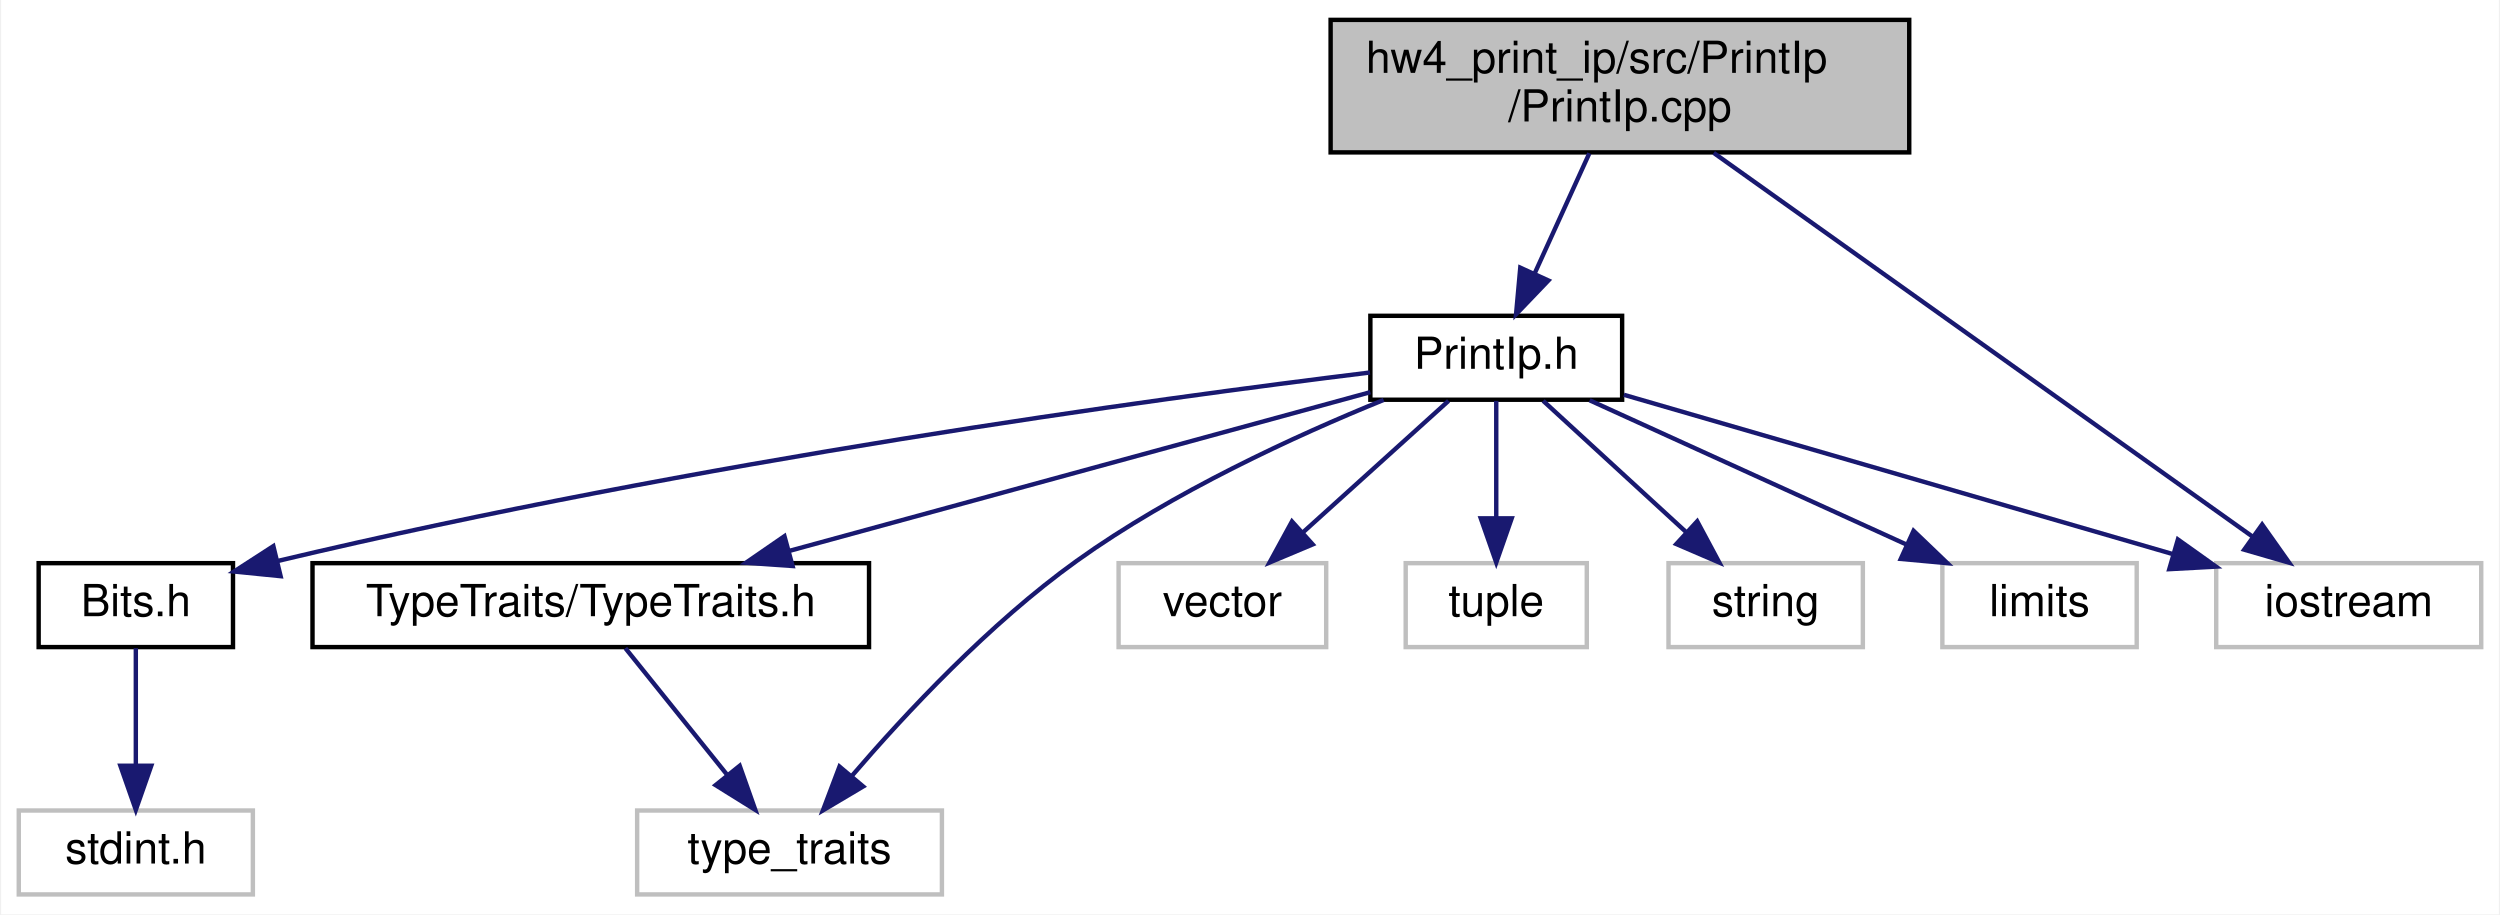
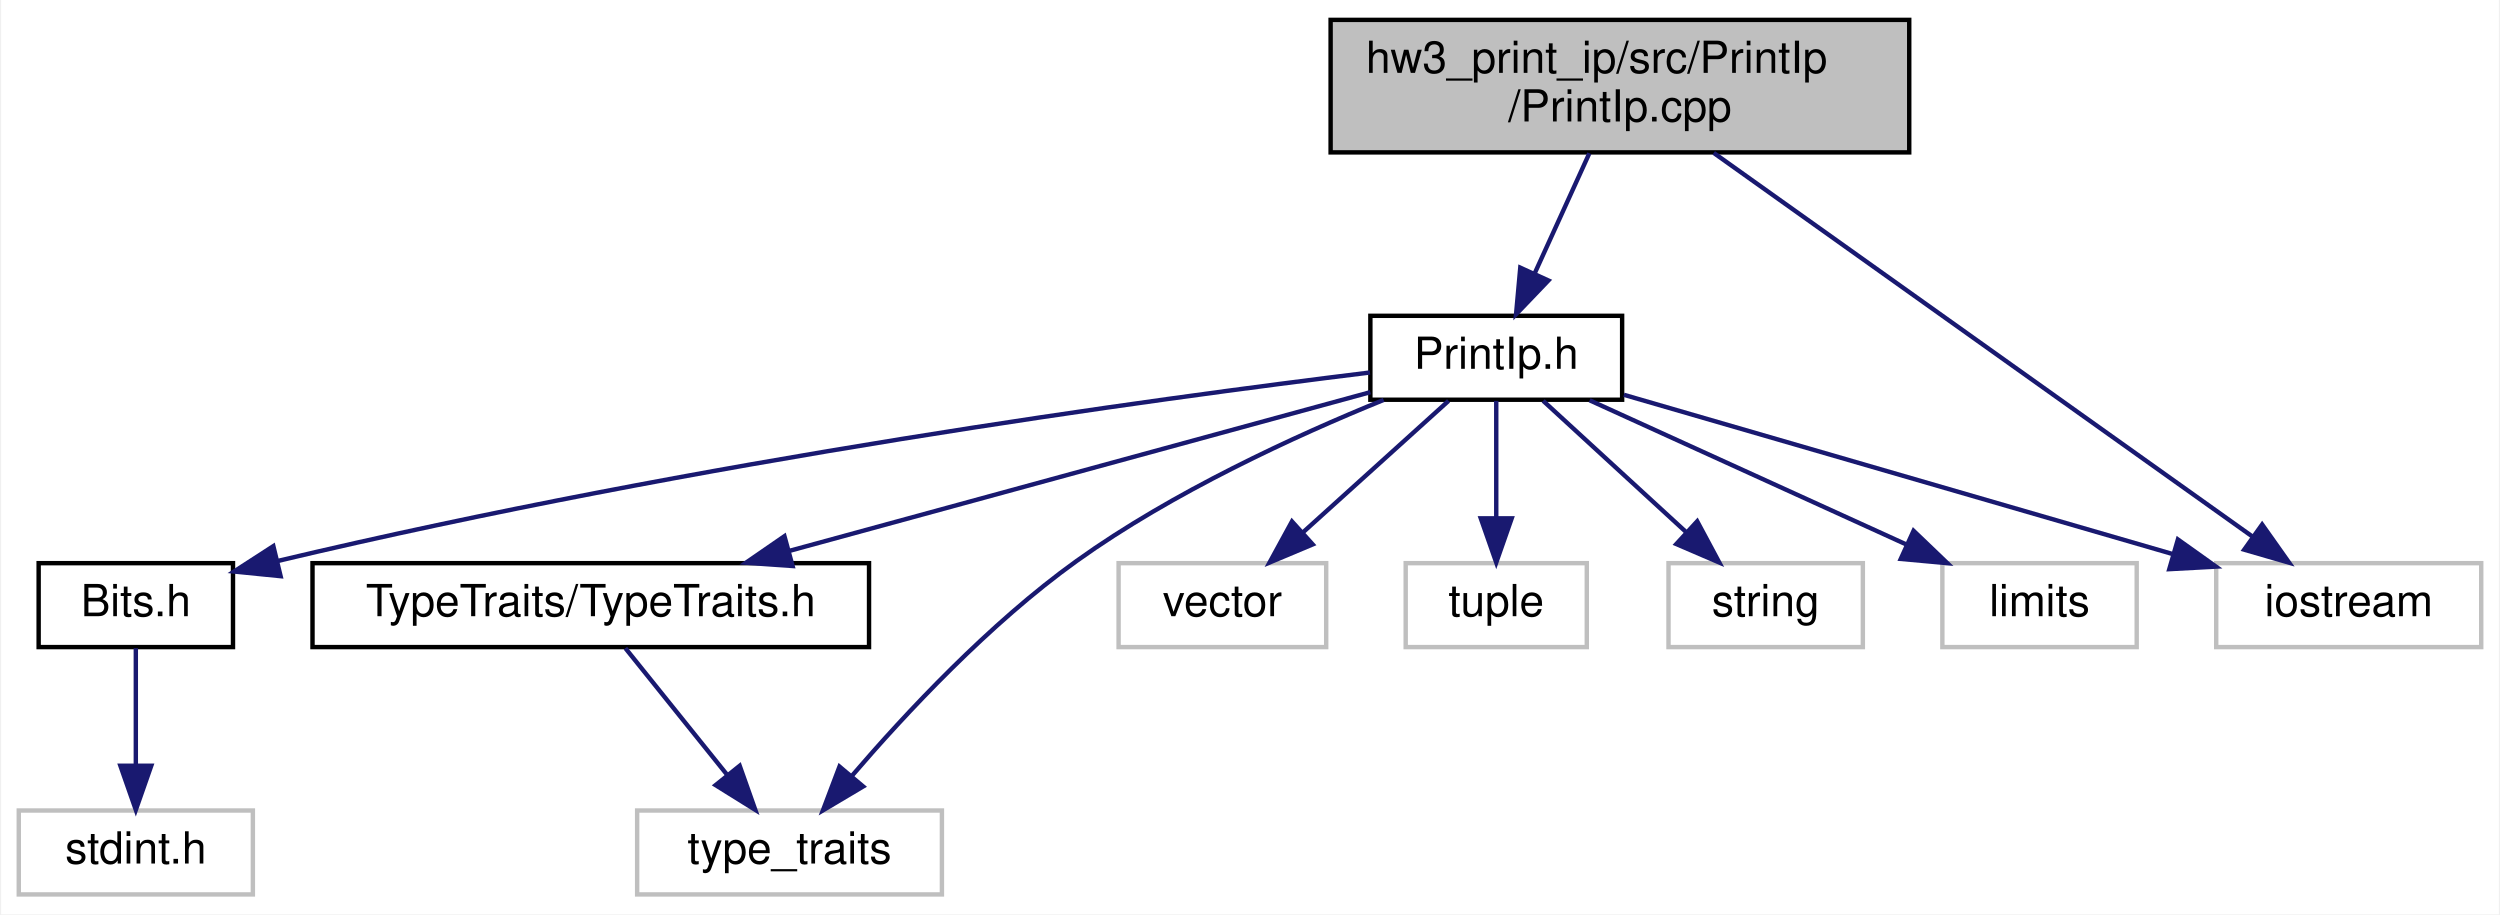
<svg xmlns="http://www.w3.org/2000/svg" xmlns:xlink="http://www.w3.org/1999/xlink" width="566pt" height="207pt" viewBox="0.00 0.00 565.50 207.00">
  <g id="graph0" class="graph" transform="scale(1 1) rotate(0) translate(4 203)">
    <polygon fill="#ffffff" stroke="transparent" points="-4,4 -4,-203 561.5,-203 561.5,4 -4,4" />
    <g id="node1" class="node">
      <g id="a_node1">
        <a xlink:title=" ">
          <polygon fill="#bfbfbf" stroke="#000000" points="297,-168.5 297,-198.5 428,-198.5 428,-168.5 297,-168.5" />
-           <text text-anchor="start" x="305" y="-186.5" font-family="Helvetica,sans-Serif" font-size="10.00" fill="#000000">hw4_print_ip/src/PrintIp</text>
+           <text text-anchor="start" x="305" y="-186.5" font-family="Helvetica,sans-Serif" font-size="10.00" fill="#000000">hw3_print_ip/src/PrintIp</text>
          <text text-anchor="middle" x="362.5" y="-175.5" font-family="Helvetica,sans-Serif" font-size="10.00" fill="#000000">/PrintIp.cpp</text>
        </a>
      </g>
    </g>
    <g id="node2" class="node">
      <g id="a_node2">
        <a xlink:href="_print_ip_8h.html" target="_top" xlink:title=" ">
          <polygon fill="#ffffff" stroke="#000000" points="306,-112.5 306,-131.5 363,-131.5 363,-112.5 306,-112.5" />
          <text text-anchor="middle" x="334.5" y="-119.5" font-family="Helvetica,sans-Serif" font-size="10.00" fill="#000000">PrintIp.h</text>
        </a>
      </g>
    </g>
    <g id="edge1" class="edge">
      <path fill="none" stroke="#191970" d="M355.579,-168.298C351.854,-160.117 347.222,-149.943 343.25,-141.218" />
      <polygon fill="#191970" stroke="#191970" points="346.312,-139.498 338.983,-131.847 339.941,-142.398 346.312,-139.498" />
    </g>
    <g id="node11" class="node">
      <g id="a_node11">
        <a xlink:title=" ">
          <polygon fill="#ffffff" stroke="#bfbfbf" points="497.5,-56.5 497.5,-75.5 557.5,-75.5 557.5,-56.5 497.5,-56.5" />
          <text text-anchor="middle" x="527.5" y="-63.5" font-family="Helvetica,sans-Serif" font-size="10.00" fill="#000000">iostream</text>
        </a>
      </g>
    </g>
    <g id="edge12" class="edge">
      <path fill="none" stroke="#191970" d="M383.733,-168.38C415.238,-145.944 474.053,-104.061 505.816,-81.442" />
      <polygon fill="#191970" stroke="#191970" points="507.897,-84.256 514.013,-75.605 503.837,-78.554 507.897,-84.256" />
    </g>
    <g id="node3" class="node">
      <g id="a_node3">
        <a xlink:href="_bits_8h.html" target="_top" xlink:title=" ">
          <polygon fill="#ffffff" stroke="#000000" points="4.5,-56.5 4.5,-75.5 48.5,-75.5 48.5,-56.5 4.5,-56.5" />
          <text text-anchor="middle" x="26.5" y="-63.5" font-family="Helvetica,sans-Serif" font-size="10.00" fill="#000000">Bits.h</text>
        </a>
      </g>
    </g>
    <g id="edge2" class="edge">
      <path fill="none" stroke="#191970" d="M305.909,-118.666C257.024,-112.663 154.161,-98.716 58.56,-75.981" />
      <polygon fill="#191970" stroke="#191970" points="59.281,-72.555 48.739,-73.608 57.637,-79.359 59.281,-72.555" />
    </g>
    <g id="node5" class="node">
      <g id="a_node5">
        <a xlink:href="_type_traits_8h.html" target="_top" xlink:title=" ">
          <polygon fill="#ffffff" stroke="#000000" points="66.5,-56.5 66.5,-75.5 192.5,-75.5 192.5,-56.5 66.5,-56.5" />
          <text text-anchor="middle" x="129.5" y="-63.5" font-family="Helvetica,sans-Serif" font-size="10.00" fill="#000000">TypeTraits/TypeTraits.h</text>
        </a>
      </g>
    </g>
    <g id="edge4" class="edge">
      <path fill="none" stroke="#191970" d="M305.996,-114.213C271.918,-104.904 214.475,-89.213 174.411,-78.268" />
      <polygon fill="#191970" stroke="#191970" points="175.193,-74.854 164.624,-75.595 173.348,-81.606 175.193,-74.854" />
    </g>
    <g id="node6" class="node">
      <g id="a_node6">
        <a xlink:title=" ">
          <polygon fill="#ffffff" stroke="#bfbfbf" points="140,-.5 140,-19.5 209,-19.5 209,-.5 140,-.5" />
          <text text-anchor="middle" x="174.5" y="-7.5" font-family="Helvetica,sans-Serif" font-size="10.00" fill="#000000">type_traits</text>
        </a>
      </g>
    </g>
    <g id="edge9" class="edge">
      <path fill="none" stroke="#191970" d="M308.997,-112.454C289.085,-104.358 261.244,-91.588 239.5,-76 219.833,-61.901 200.83,-41.575 188.504,-27.212" />
      <polygon fill="#191970" stroke="#191970" points="191.173,-24.948 182.064,-19.537 185.811,-29.448 191.173,-24.948" />
    </g>
    <g id="node7" class="node">
      <g id="a_node7">
        <a xlink:title=" ">
          <polygon fill="#ffffff" stroke="#bfbfbf" points="249,-56.5 249,-75.5 296,-75.5 296,-56.5 249,-56.5" />
          <text text-anchor="middle" x="272.5" y="-63.5" font-family="Helvetica,sans-Serif" font-size="10.00" fill="#000000">vector</text>
        </a>
      </g>
    </g>
    <g id="edge6" class="edge">
      <path fill="none" stroke="#191970" d="M323.7,-112.246C314.632,-104.055 301.479,-92.175 290.776,-82.507" />
      <polygon fill="#191970" stroke="#191970" points="292.943,-79.748 283.176,-75.643 288.251,-84.943 292.943,-79.748" />
    </g>
    <g id="node8" class="node">
      <g id="a_node8">
        <a xlink:title=" ">
          <polygon fill="#ffffff" stroke="#bfbfbf" points="314,-56.5 314,-75.5 355,-75.5 355,-56.5 314,-56.5" />
          <text text-anchor="middle" x="334.5" y="-63.5" font-family="Helvetica,sans-Serif" font-size="10.00" fill="#000000">tuple</text>
        </a>
      </g>
    </g>
    <g id="edge7" class="edge">
      <path fill="none" stroke="#191970" d="M334.5,-112.246C334.5,-104.938 334.5,-94.694 334.5,-85.705" />
      <polygon fill="#191970" stroke="#191970" points="338,-85.643 334.5,-75.643 331,-85.643 338,-85.643" />
    </g>
    <g id="node9" class="node">
      <g id="a_node9">
        <a xlink:title=" ">
          <polygon fill="#ffffff" stroke="#bfbfbf" points="373.5,-56.5 373.5,-75.5 417.5,-75.5 417.5,-56.5 373.5,-56.5" />
          <text text-anchor="middle" x="395.5" y="-63.5" font-family="Helvetica,sans-Serif" font-size="10.00" fill="#000000">string</text>
        </a>
      </g>
    </g>
    <g id="edge8" class="edge">
      <path fill="none" stroke="#191970" d="M345.125,-112.246C354.047,-104.055 366.988,-92.175 377.519,-82.507" />
      <polygon fill="#191970" stroke="#191970" points="379.997,-84.984 384.996,-75.643 375.263,-79.827 379.997,-84.984" />
    </g>
    <g id="node10" class="node">
      <g id="a_node10">
        <a xlink:title=" ">
          <polygon fill="#ffffff" stroke="#bfbfbf" points="435.5,-56.5 435.5,-75.5 479.5,-75.5 479.5,-56.5 435.5,-56.5" />
          <text text-anchor="middle" x="457.5" y="-63.5" font-family="Helvetica,sans-Serif" font-size="10.00" fill="#000000">limits</text>
        </a>
      </g>
    </g>
    <g id="edge10" class="edge">
      <path fill="none" stroke="#191970" d="M355.644,-112.373C375.389,-103.384 405.07,-89.871 427.305,-79.747" />
      <polygon fill="#191970" stroke="#191970" points="428.981,-82.83 436.632,-75.501 426.08,-76.459 428.981,-82.83" />
    </g>
    <g id="edge11" class="edge">
      <path fill="none" stroke="#191970" d="M363.394,-113.616C396.363,-104.05 450.49,-88.345 487.501,-77.606" />
      <polygon fill="#191970" stroke="#191970" points="488.825,-80.866 497.454,-74.718 486.875,-74.143 488.825,-80.866" />
    </g>
    <g id="node4" class="node">
      <g id="a_node4">
        <a xlink:title=" ">
          <polygon fill="#ffffff" stroke="#bfbfbf" points="0,-.5 0,-19.5 53,-19.5 53,-.5 0,-.5" />
          <text text-anchor="middle" x="26.5" y="-7.5" font-family="Helvetica,sans-Serif" font-size="10.00" fill="#000000">stdint.h</text>
        </a>
      </g>
    </g>
    <g id="edge3" class="edge">
      <path fill="none" stroke="#191970" d="M26.5,-56.245C26.5,-48.938 26.5,-38.694 26.5,-29.705" />
      <polygon fill="#191970" stroke="#191970" points="30,-29.643 26.5,-19.643 23,-29.643 30,-29.643" />
    </g>
    <g id="edge5" class="edge">
      <path fill="none" stroke="#191970" d="M137.338,-56.245C143.662,-48.376 152.722,-37.101 160.314,-27.654" />
      <polygon fill="#191970" stroke="#191970" points="163.216,-29.63 166.751,-19.643 157.759,-25.245 163.216,-29.63" />
    </g>
  </g>
</svg>
